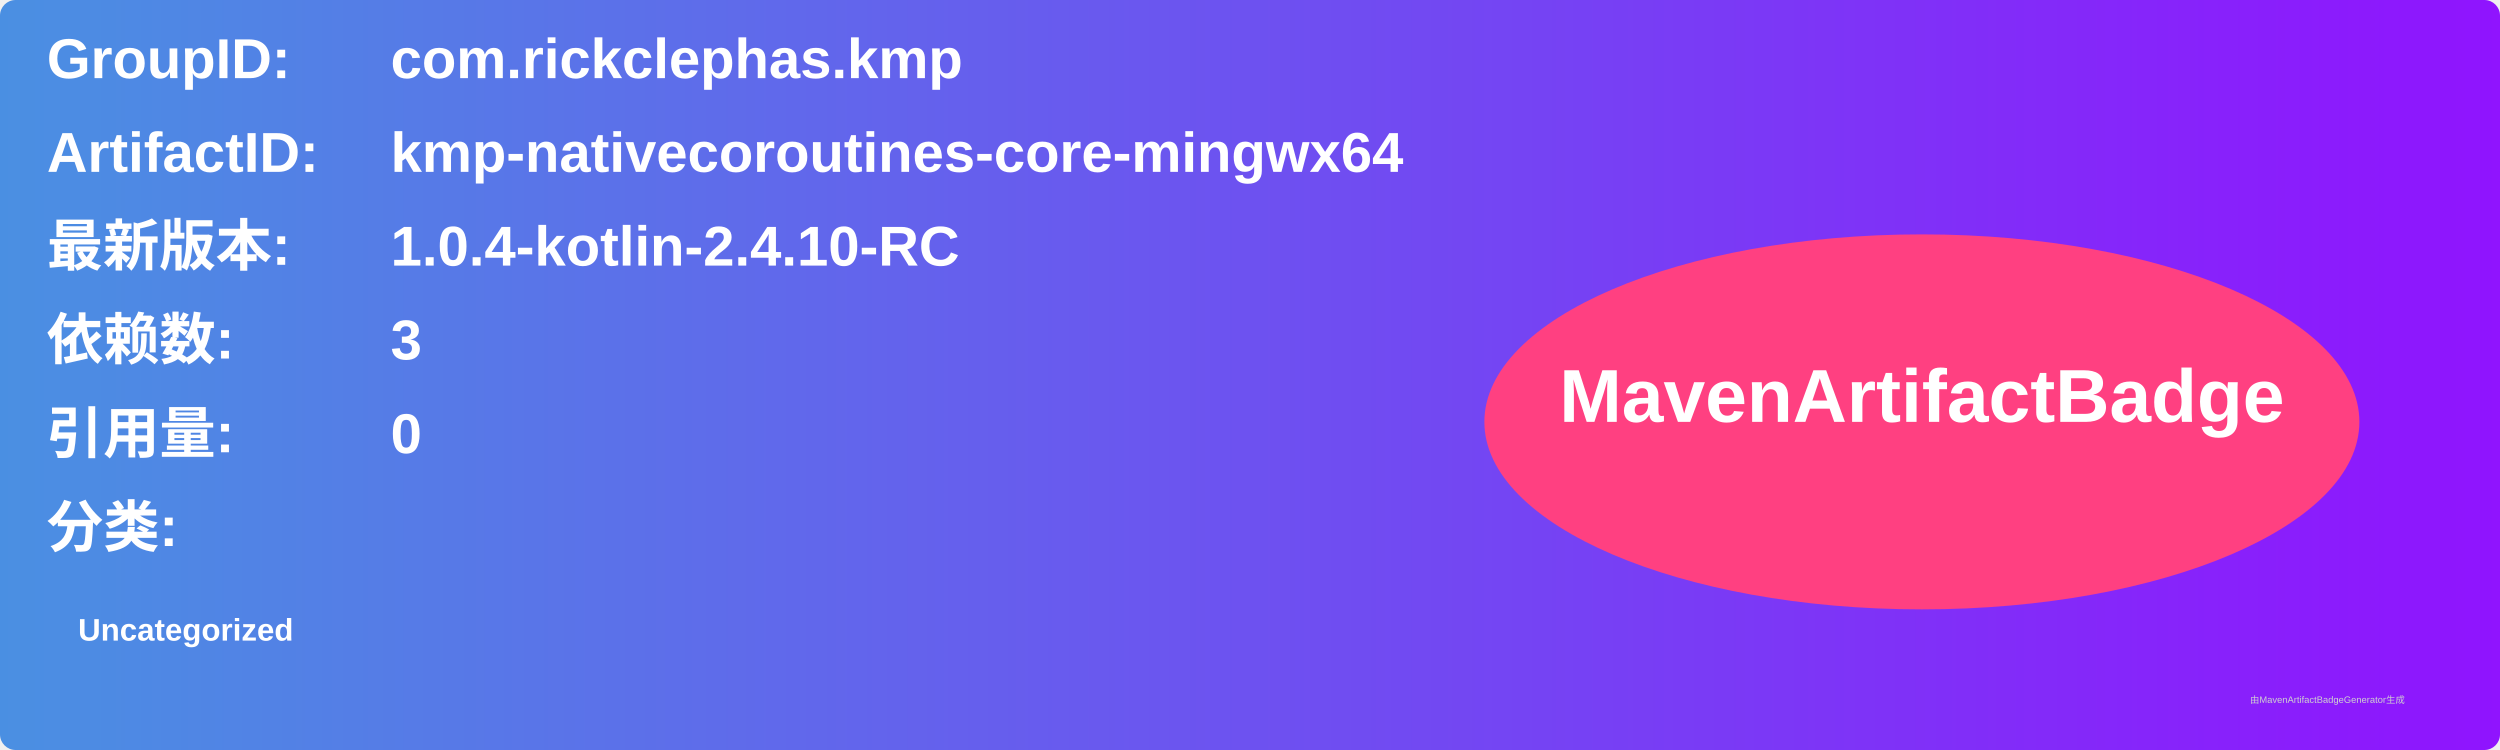
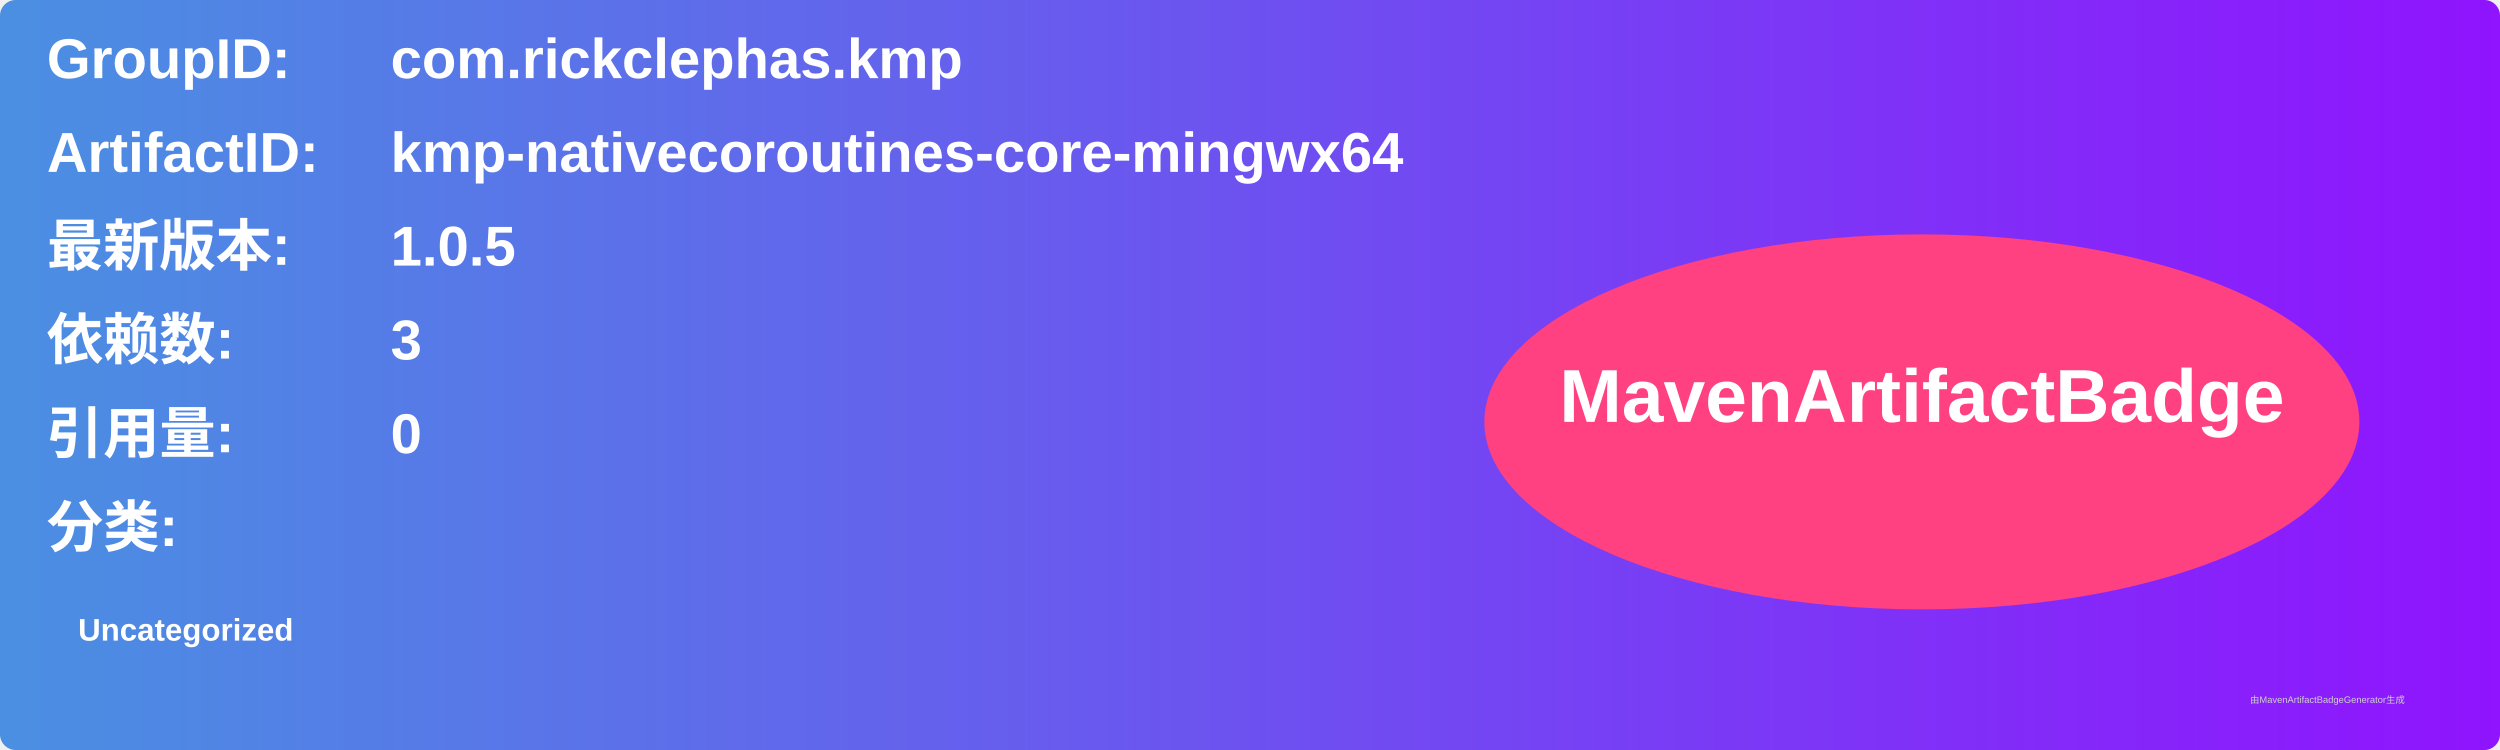
<svg xmlns="http://www.w3.org/2000/svg" width="800" height="240" viewBox="0 0 800 240">
  <linearGradient id="grad" x1="0%" y1="0%" x2="100%" y2="0%">
    <stop offset="0%" stop-color="#4a90e2" />
    <stop offset="100%" stop-color="#9013fe" />
  </linearGradient>
  <rect width="100%" height="100%" rx="5" ry="5" fill="url(#grad)" />
  <g transform="translate(15, 15)">
    <text x="0" y="10" font-family="Arial" font-size="18" fill="white" font-weight="bold" width="260">GroupID:</text>
    <text x="110" y="10" font-family="Arial" font-size="18" fill="white" font-weight="bold" width="460">com.rickclephas.kmp</text>
    <text x="0" y="40" font-family="Arial" font-size="18" fill="white" font-weight="bold" width="260">ArtifactID:</text>
    <text x="110" y="40" font-family="Arial" font-size="18" fill="white" font-weight="bold" width="460">kmp-nativecoroutines-core-mingwx64</text>
    <text x="0" y="70" font-family="Arial" font-size="18" fill="white" font-weight="bold">最新版本:</text>
    <text x="110" y="70" font-family="Arial" font-size="18" fill="white" font-weight="bold">
-       <tspan font-weight="bold">1.0.4-kotlin-2.4.10-RC</tspan>
+       <tspan font-weight="bold">1.0.5</tspan>
    </text>
    <text x="0" y="100" font-family="Arial" font-size="18" fill="white" font-weight="bold">依赖数: </text>
    <text x="110" y="100" font-family="Arial" font-size="18" fill="white">
      <tspan font-weight="bold">3</tspan>
    </text>
    <text x="0" y="130" font-family="Arial" font-size="18" fill="white" font-weight="bold">引用量: </text>
    <text x="110" y="130" font-family="Arial" font-size="18" fill="white">
      <tspan font-weight="bold">0</tspan>
    </text>
    <text x="0" y="160" font-family="Arial" font-size="18" fill="white" font-weight="bold">分类:</text>
    <text x="10" y="190" font-family="Arial" font-size="10" fill="white">
      <tspan font-weight="bold">Uncategorized</tspan>
    </text>
    <ellipse cx="600" cy="120" rx="140" ry="60" fill="#ff4081" />
    <text x="600" y="120" text-anchor="middle" font-family="Arial" font-size="24" fill="white" font-weight="bold">MavenArtifactBadge</text>
  </g>
  <text x="720" y="225" font-family="Arial" font-size="3" fill="#d0d0d0">由MavenArtifactBadgeGenerator生成</text>
</svg>
